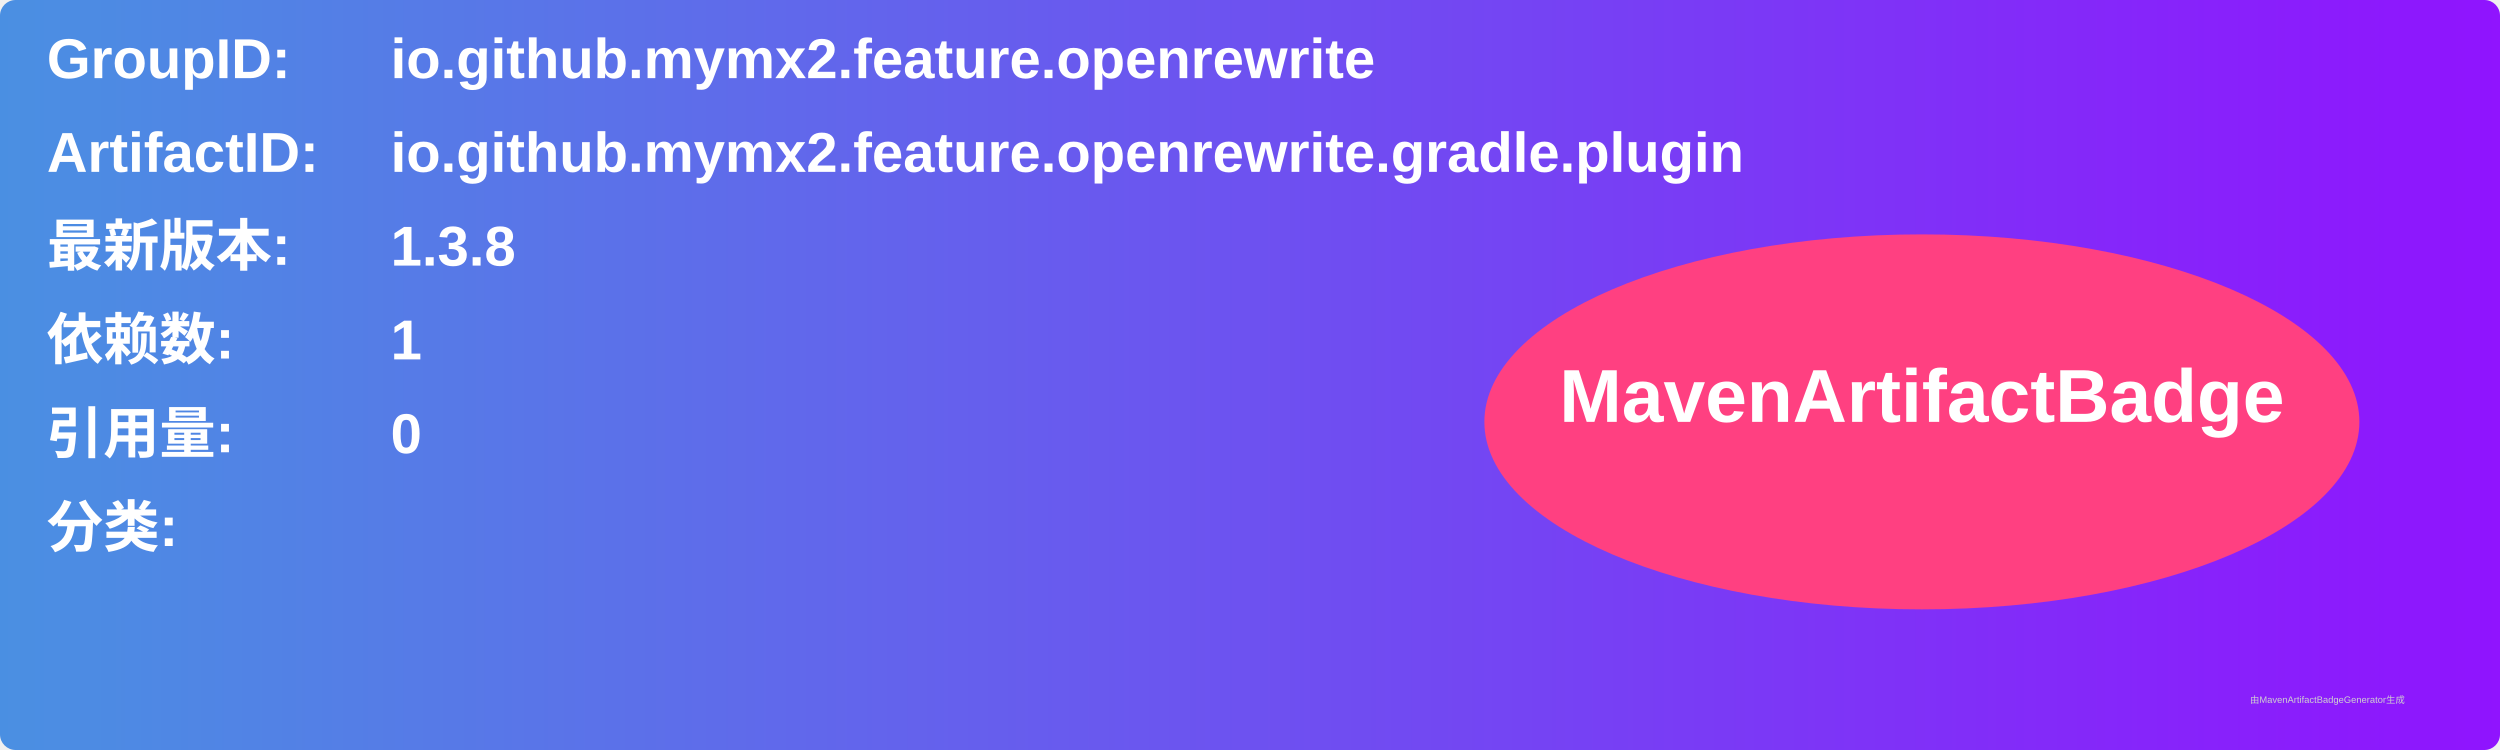
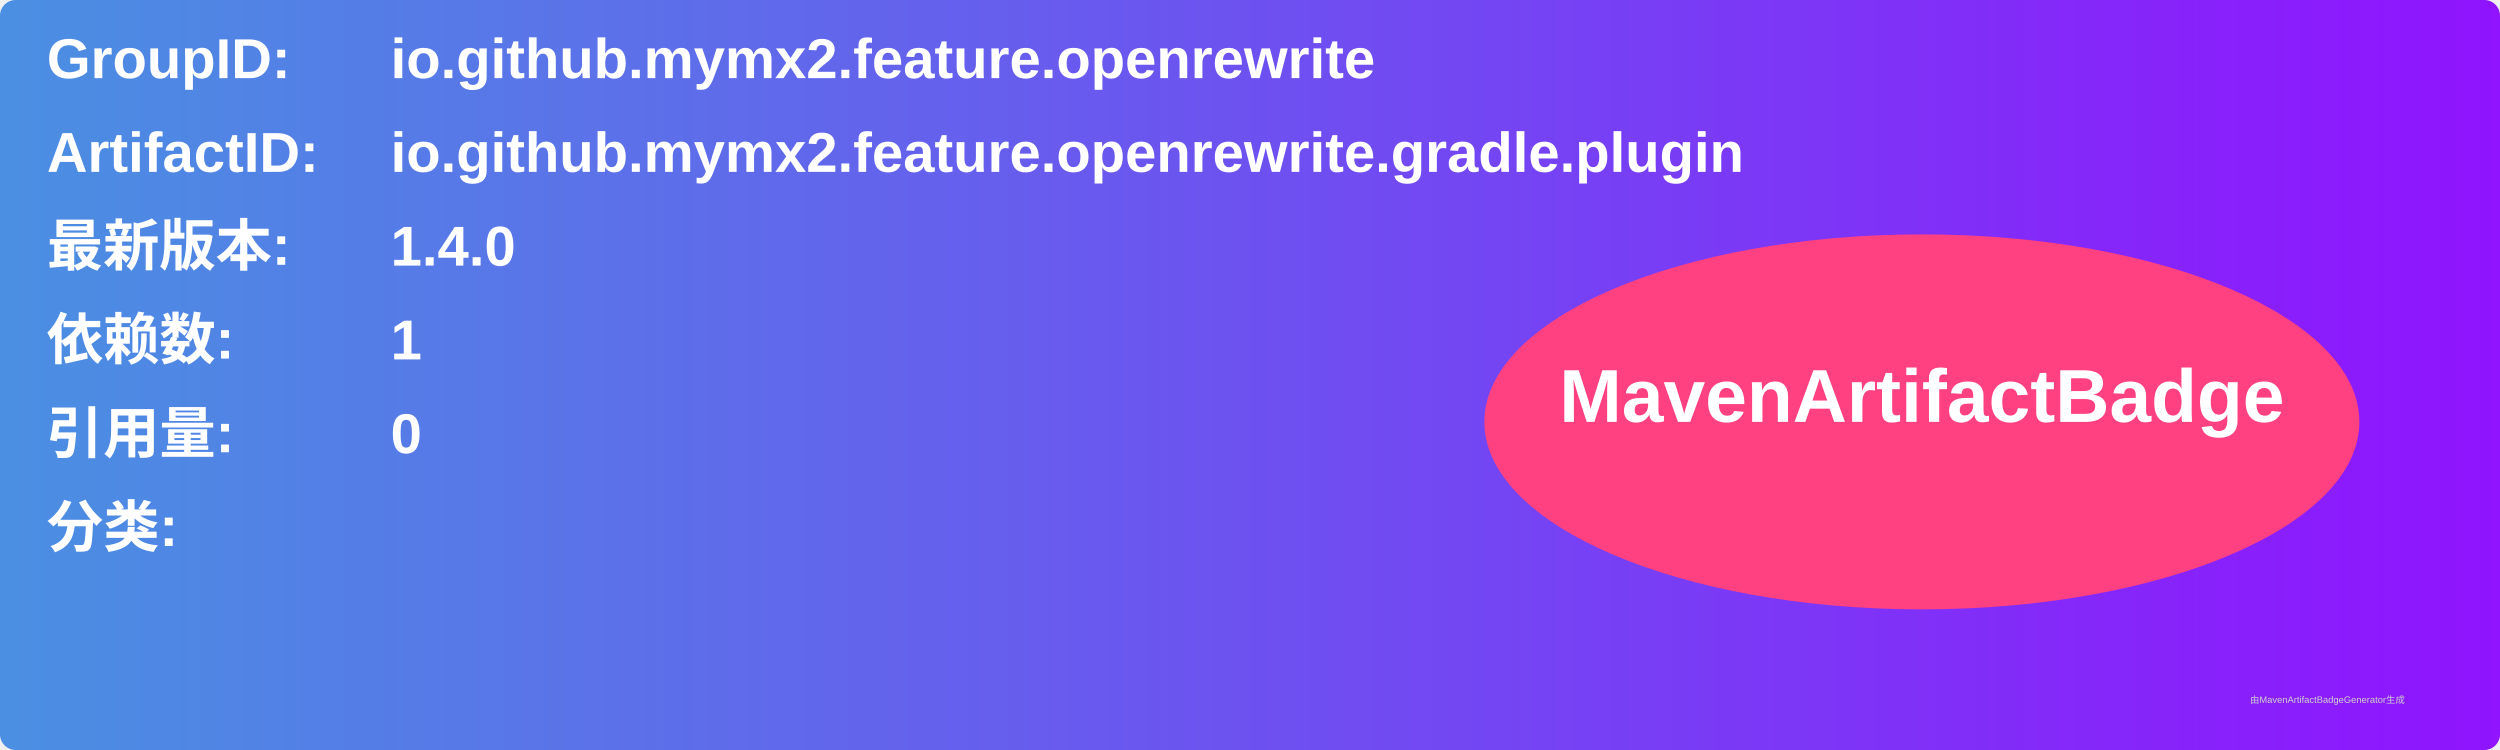
<svg xmlns="http://www.w3.org/2000/svg" width="800" height="240" viewBox="0 0 800 240">
  <linearGradient id="grad" x1="0%" y1="0%" x2="100%" y2="0%">
    <stop offset="0%" stop-color="#4a90e2" />
    <stop offset="100%" stop-color="#9013fe" />
  </linearGradient>
  <rect width="100%" height="100%" rx="5" ry="5" fill="url(#grad)" />
  <g transform="translate(15, 15)">
    <text x="0" y="10" font-family="Arial" font-size="18" fill="white" font-weight="bold" width="260">GroupID:</text>
    <text x="110" y="10" font-family="Arial" font-size="18" fill="white" font-weight="bold" width="460">io.github.mymx2.feature.openrewrite</text>
    <text x="0" y="40" font-family="Arial" font-size="18" fill="white" font-weight="bold" width="260">ArtifactID:</text>
    <text x="110" y="40" font-family="Arial" font-size="18" fill="white" font-weight="bold" width="460">io.github.mymx2.feature.openrewrite.gradle.plugin</text>
    <text x="0" y="70" font-family="Arial" font-size="18" fill="white" font-weight="bold">最新版本:</text>
    <text x="110" y="70" font-family="Arial" font-size="18" fill="white" font-weight="bold">
-       <tspan font-weight="bold">1.3.8</tspan>
+       <tspan font-weight="bold">1.4.0</tspan>
    </text>
    <text x="0" y="100" font-family="Arial" font-size="18" fill="white" font-weight="bold">依赖数: </text>
    <text x="110" y="100" font-family="Arial" font-size="18" fill="white">
      <tspan font-weight="bold">1</tspan>
    </text>
    <text x="0" y="130" font-family="Arial" font-size="18" fill="white" font-weight="bold">引用量: </text>
    <text x="110" y="130" font-family="Arial" font-size="18" fill="white">
      <tspan font-weight="bold">0</tspan>
    </text>
    <text x="0" y="160" font-family="Arial" font-size="18" fill="white" font-weight="bold">分类:</text>
    <text x="10" y="190" font-family="Arial" font-size="10" fill="white">
      <tspan font-weight="bold" />
    </text>
    <ellipse cx="600" cy="120" rx="140" ry="60" fill="#ff4081" />
    <text x="600" y="120" text-anchor="middle" font-family="Arial" font-size="24" fill="white" font-weight="bold">MavenArtifactBadge</text>
  </g>
  <text x="720" y="225" font-family="Arial" font-size="3" fill="#d0d0d0">由MavenArtifactBadgeGenerator生成</text>
</svg>
